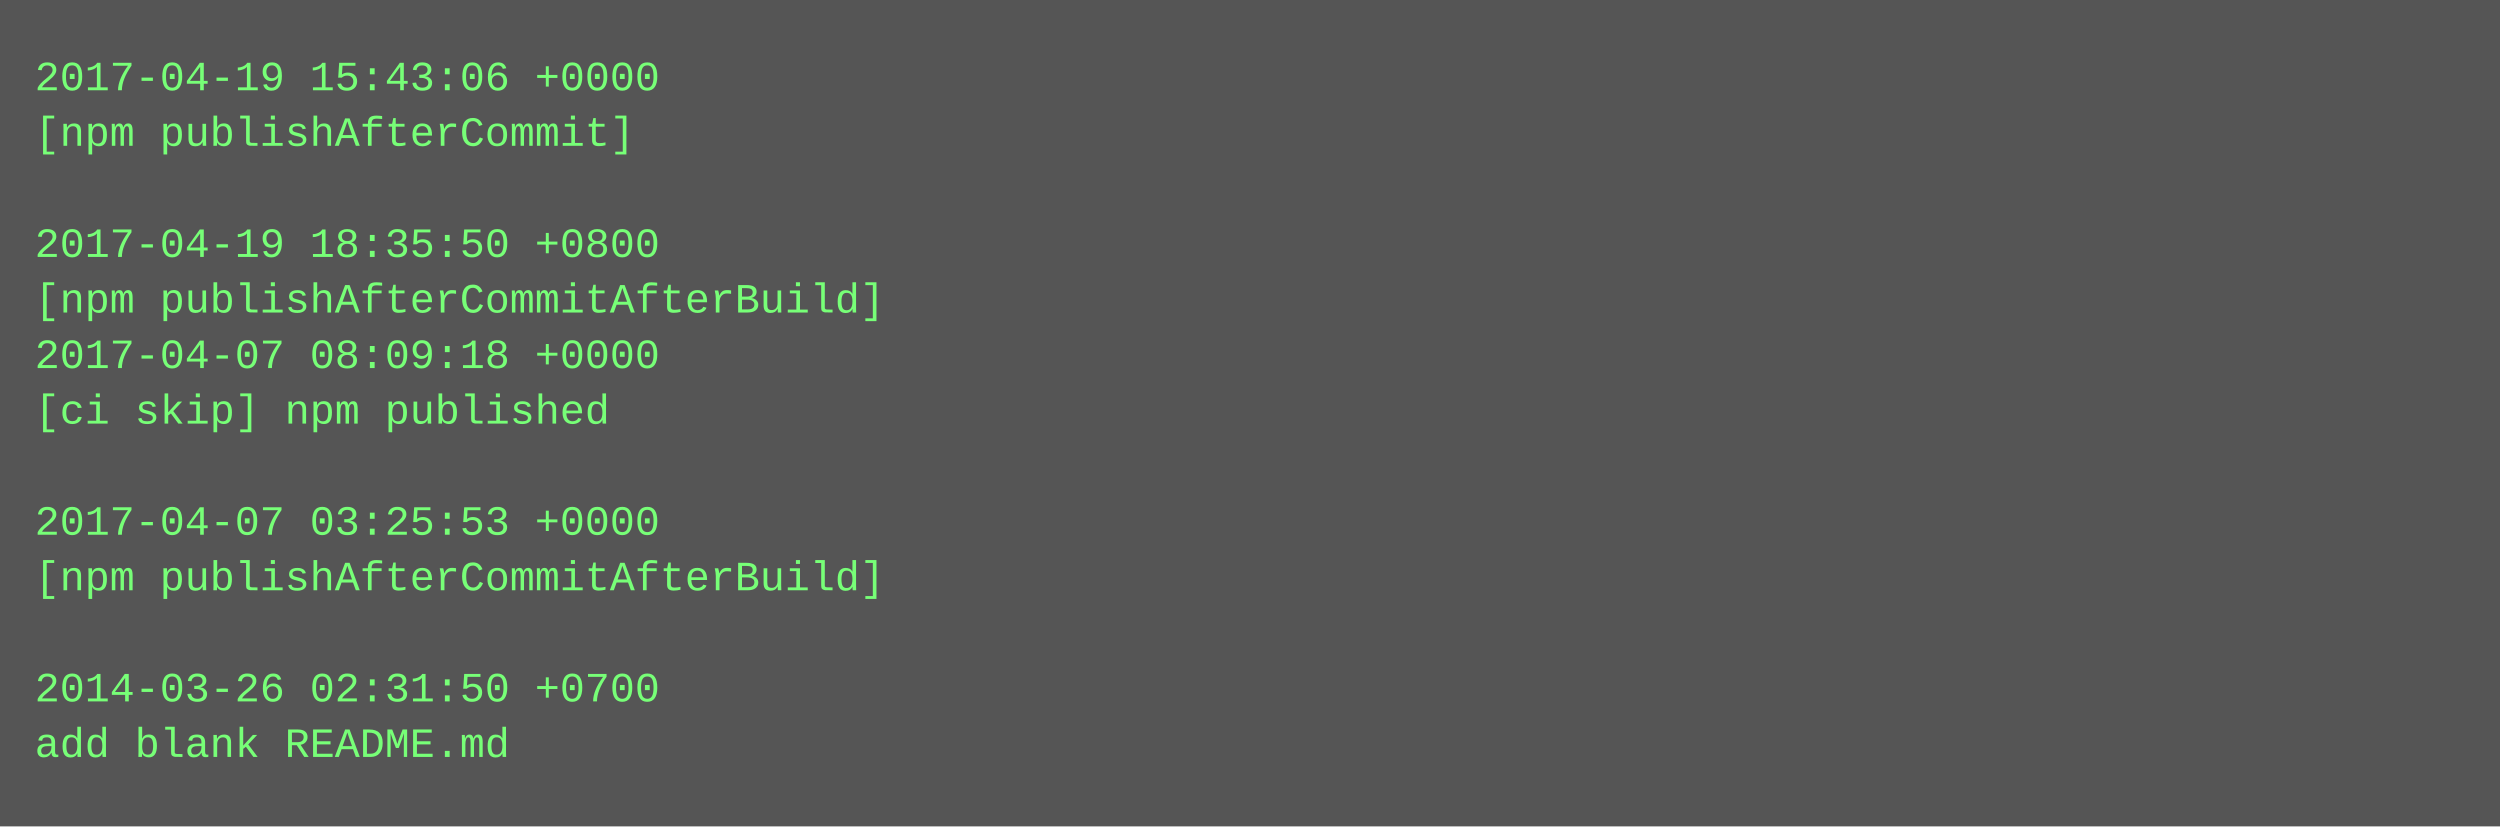
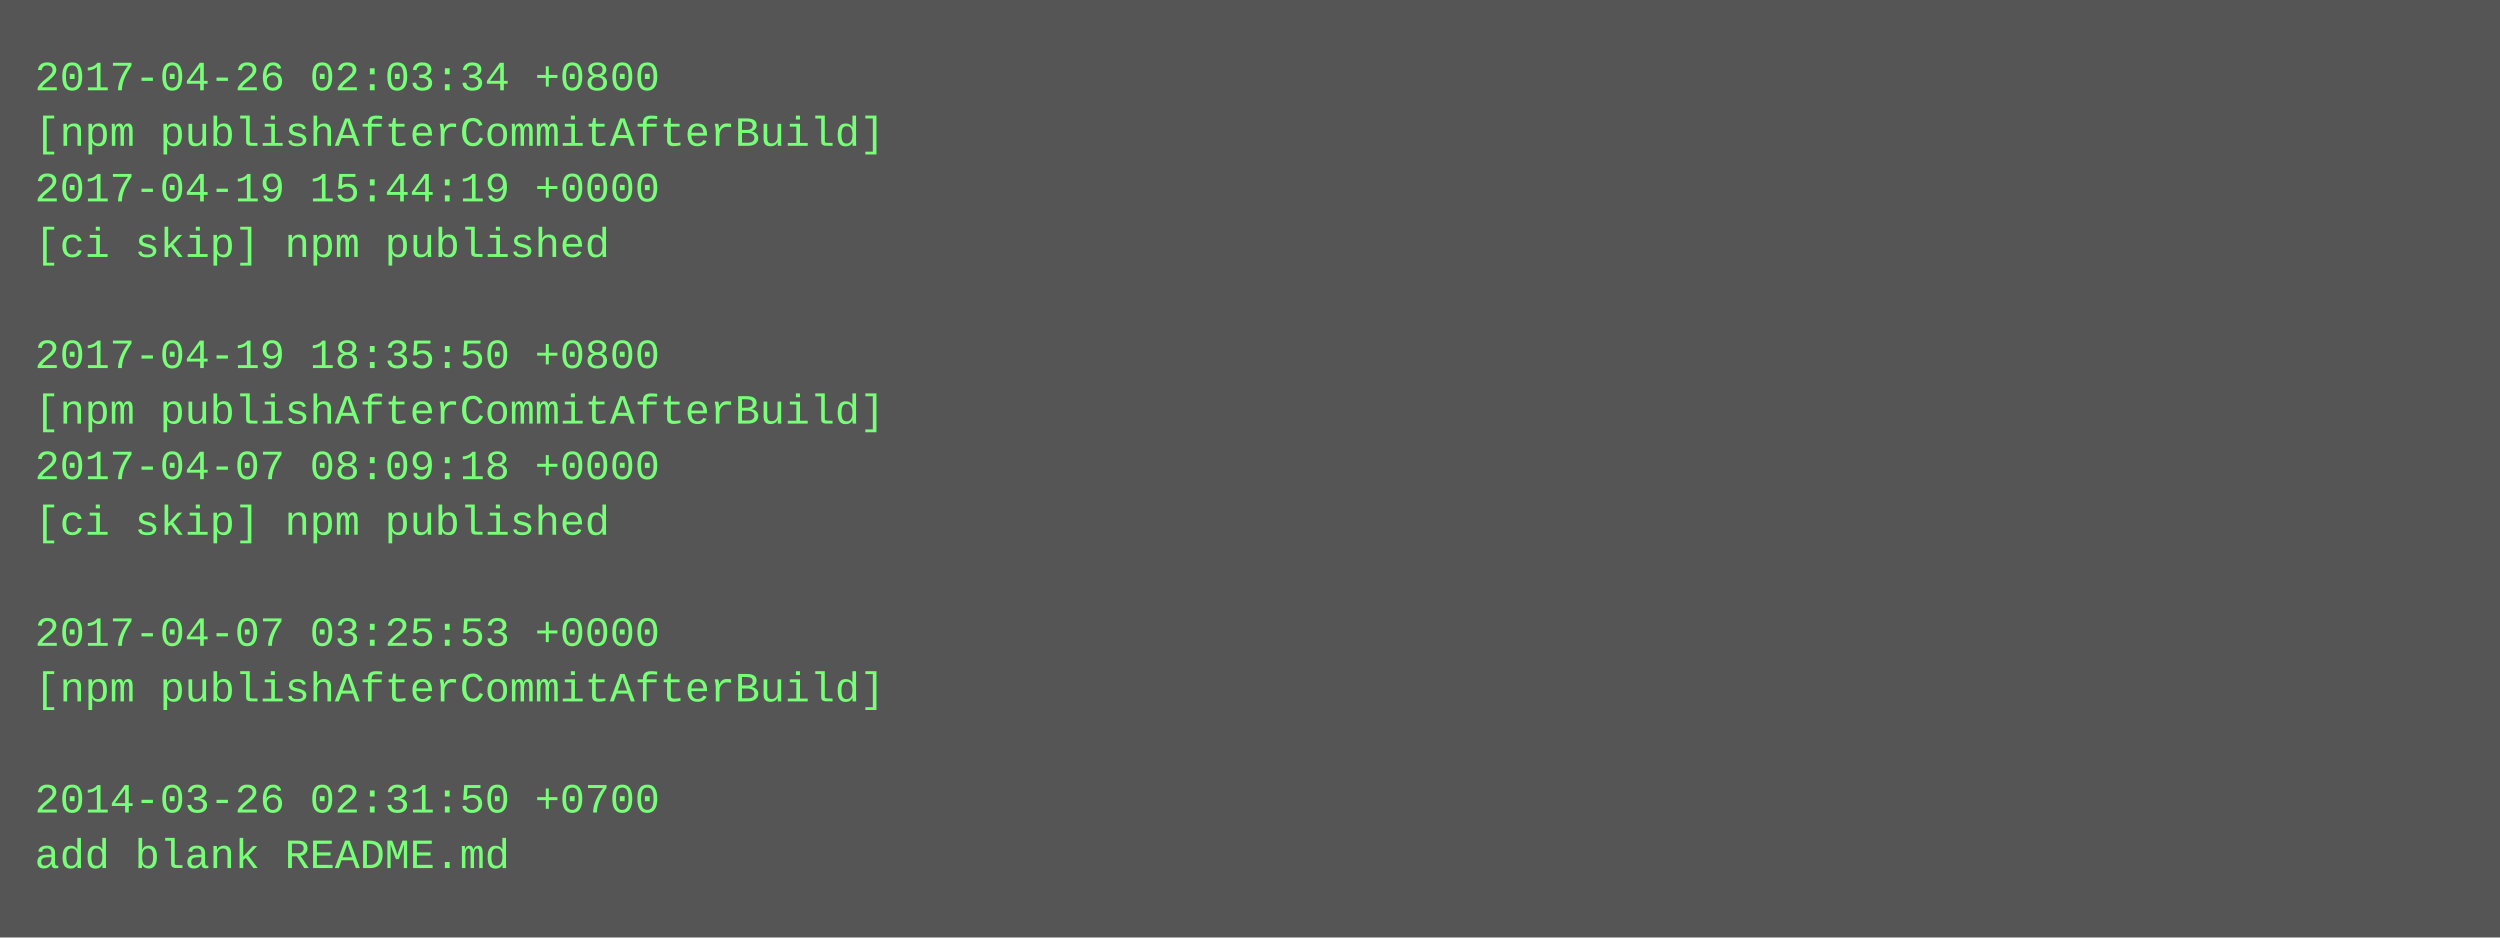
- <svg xmlns="http://www.w3.org/2000/svg" height="238" width="720">
-   <rect height="238" fill="#555" width="720" />
+ <svg xmlns="http://www.w3.org/2000/svg" height="270" width="720">
+   <rect height="270" fill="#555" width="720" />
  <text fill="#7f7" font-family="Courier New" font-size="12" xml:space="preserve">
-     <tspan x="10" y="26">2017-04-19 15:43:06 +0000</tspan>
-     <tspan x="10" y="42">[npm publishAfterCommit]</tspan>
-     <tspan x="10" y="58" />
-     <tspan x="10" y="74">2017-04-19 18:35:50 +0800</tspan>
-     <tspan x="10" y="90">[npm publishAfterCommitAfterBuild]</tspan>
-     <tspan x="10" y="106">2017-04-07 08:09:18 +0000</tspan>
-     <tspan x="10" y="122">[ci skip] npm published</tspan>
-     <tspan x="10" y="138" />
-     <tspan x="10" y="154">2017-04-07 03:25:53 +0000</tspan>
-     <tspan x="10" y="170">[npm publishAfterCommitAfterBuild]</tspan>
-     <tspan x="10" y="186" />
-     <tspan x="10" y="202">2014-03-26 02:31:50 +0700</tspan>
-     <tspan x="10" y="218">add blank README.md</tspan>
+     <tspan x="10" y="26">2017-04-26 02:03:34 +0800</tspan>
+     <tspan x="10" y="42">[npm publishAfterCommitAfterBuild]</tspan>
+     <tspan x="10" y="58">2017-04-19 15:44:19 +0000</tspan>
+     <tspan x="10" y="74">[ci skip] npm published</tspan>
+     <tspan x="10" y="90" />
+     <tspan x="10" y="106">2017-04-19 18:35:50 +0800</tspan>
+     <tspan x="10" y="122">[npm publishAfterCommitAfterBuild]</tspan>
+     <tspan x="10" y="138">2017-04-07 08:09:18 +0000</tspan>
+     <tspan x="10" y="154">[ci skip] npm published</tspan>
+     <tspan x="10" y="170" />
+     <tspan x="10" y="186">2017-04-07 03:25:53 +0000</tspan>
+     <tspan x="10" y="202">[npm publishAfterCommitAfterBuild]</tspan>
+     <tspan x="10" y="218" />
+     <tspan x="10" y="234">2014-03-26 02:31:50 +0700</tspan>
+     <tspan x="10" y="250">add blank README.md</tspan>
  </text>
</svg>
